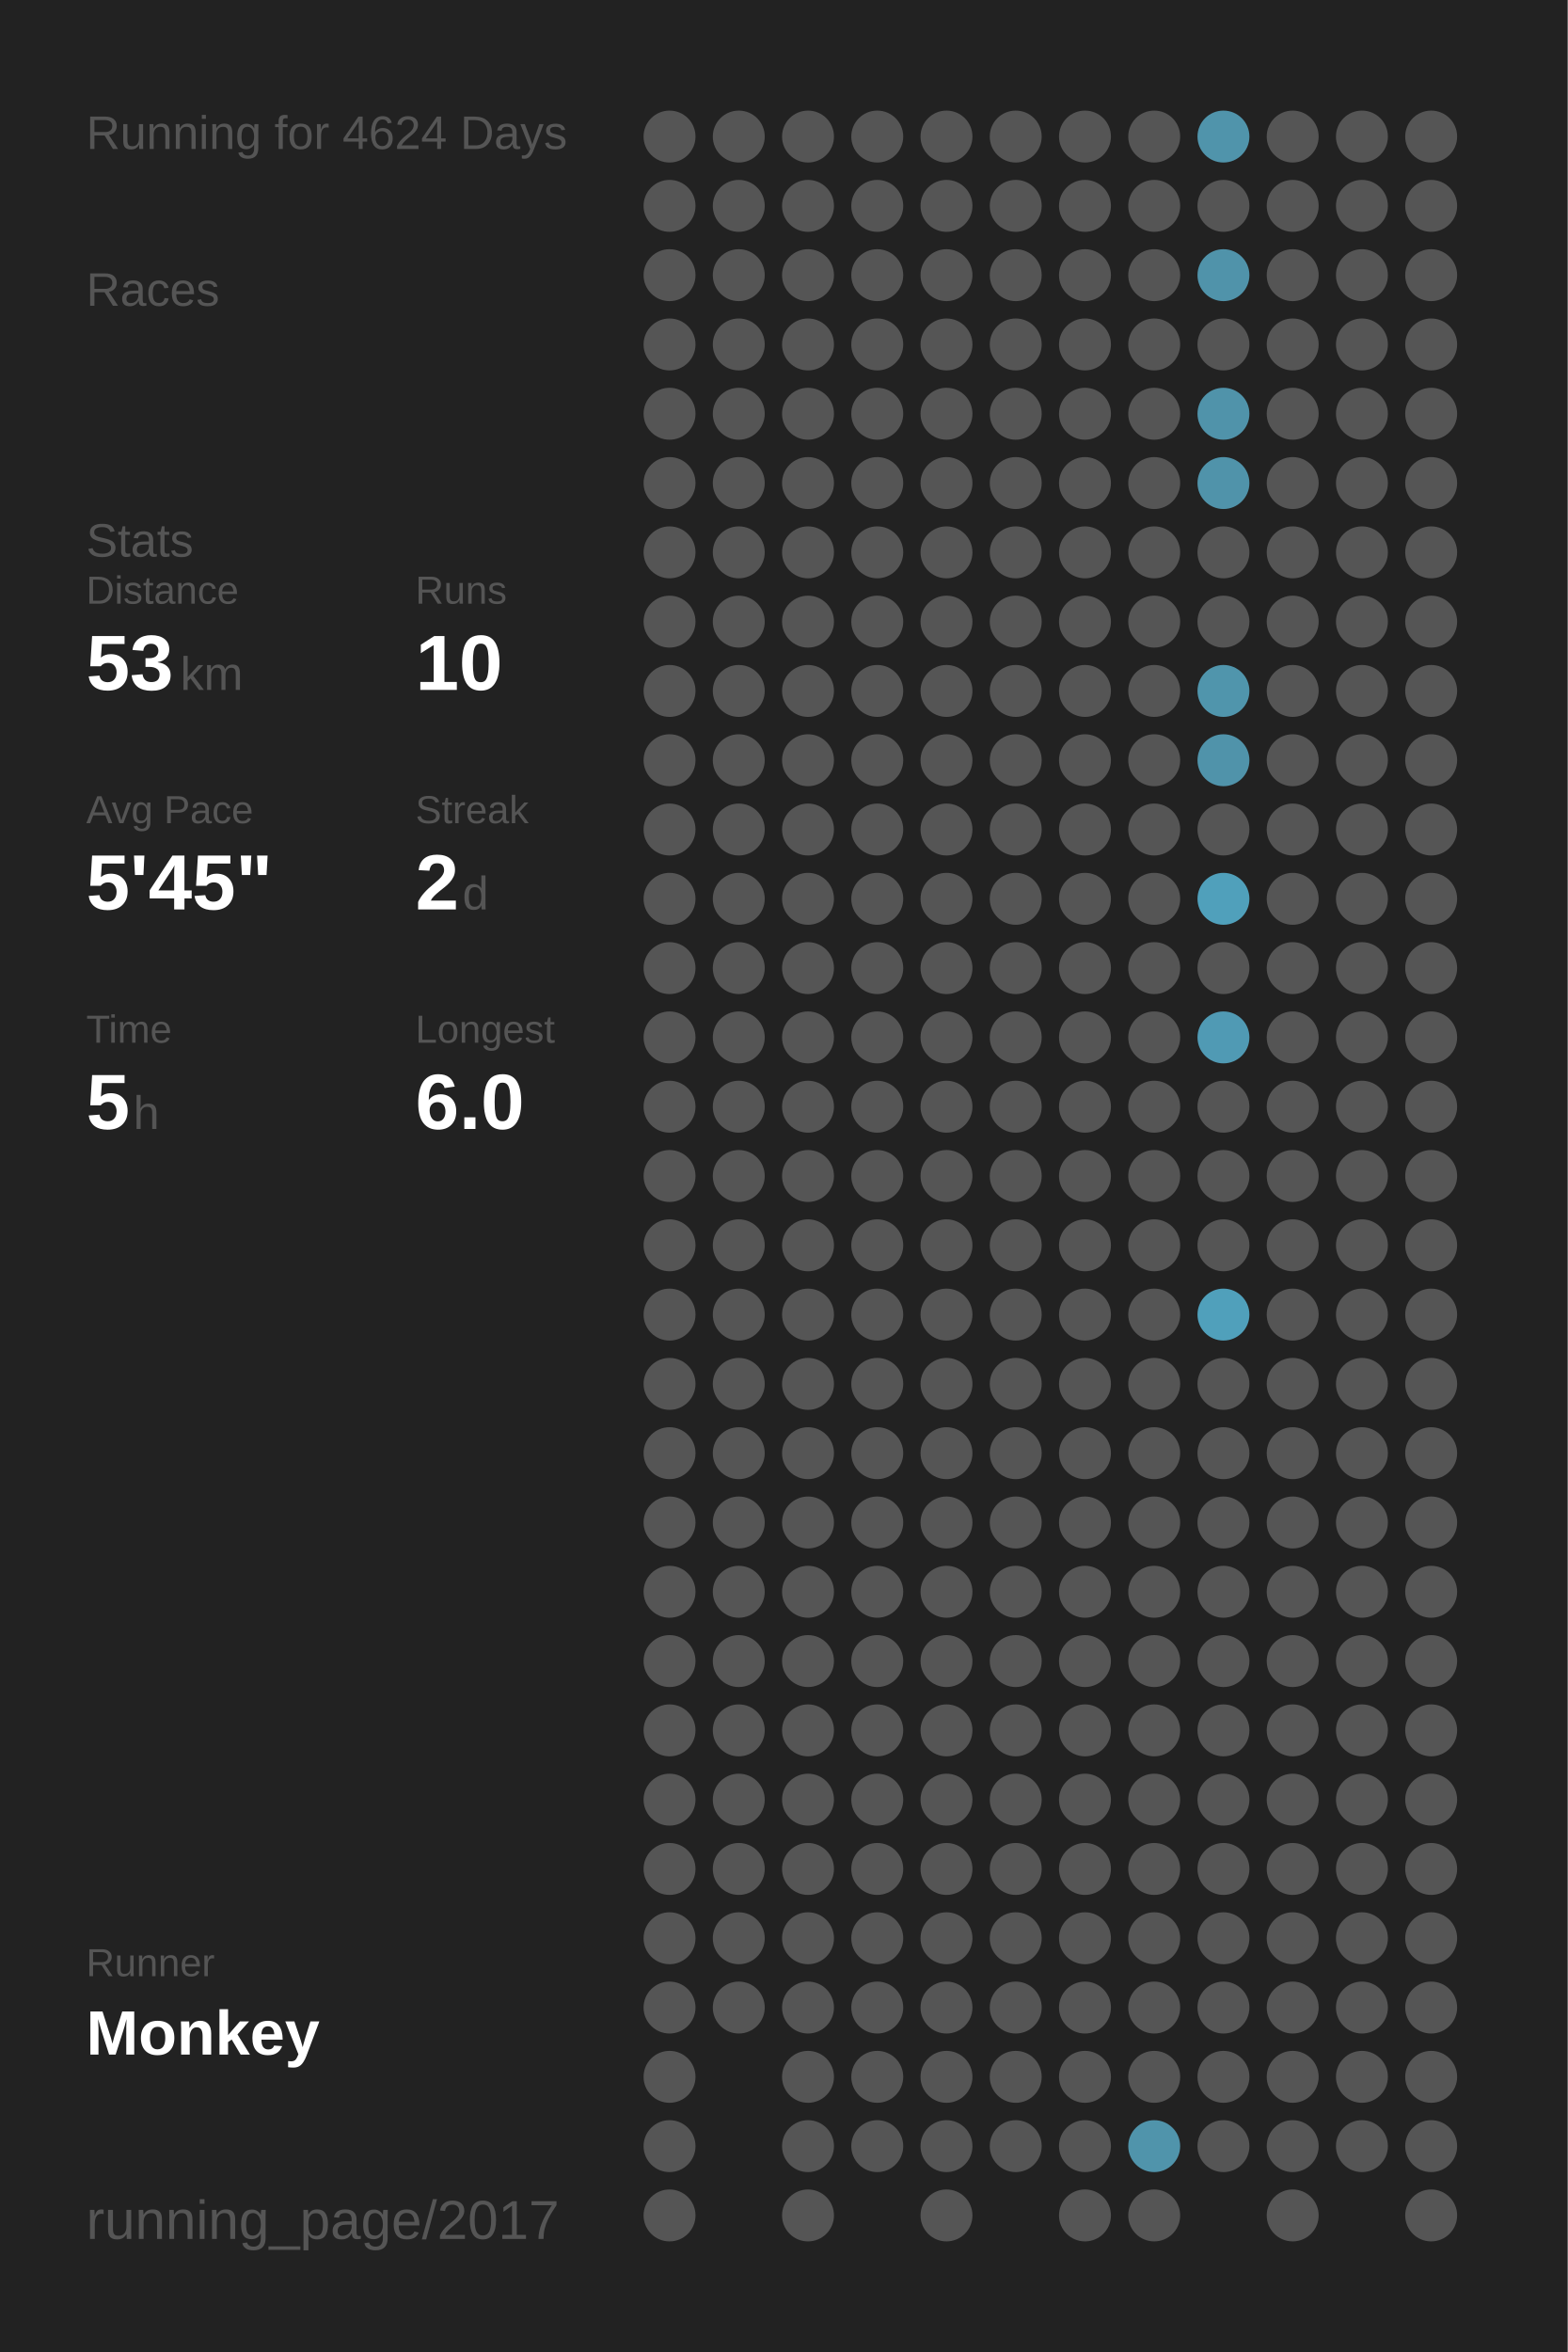
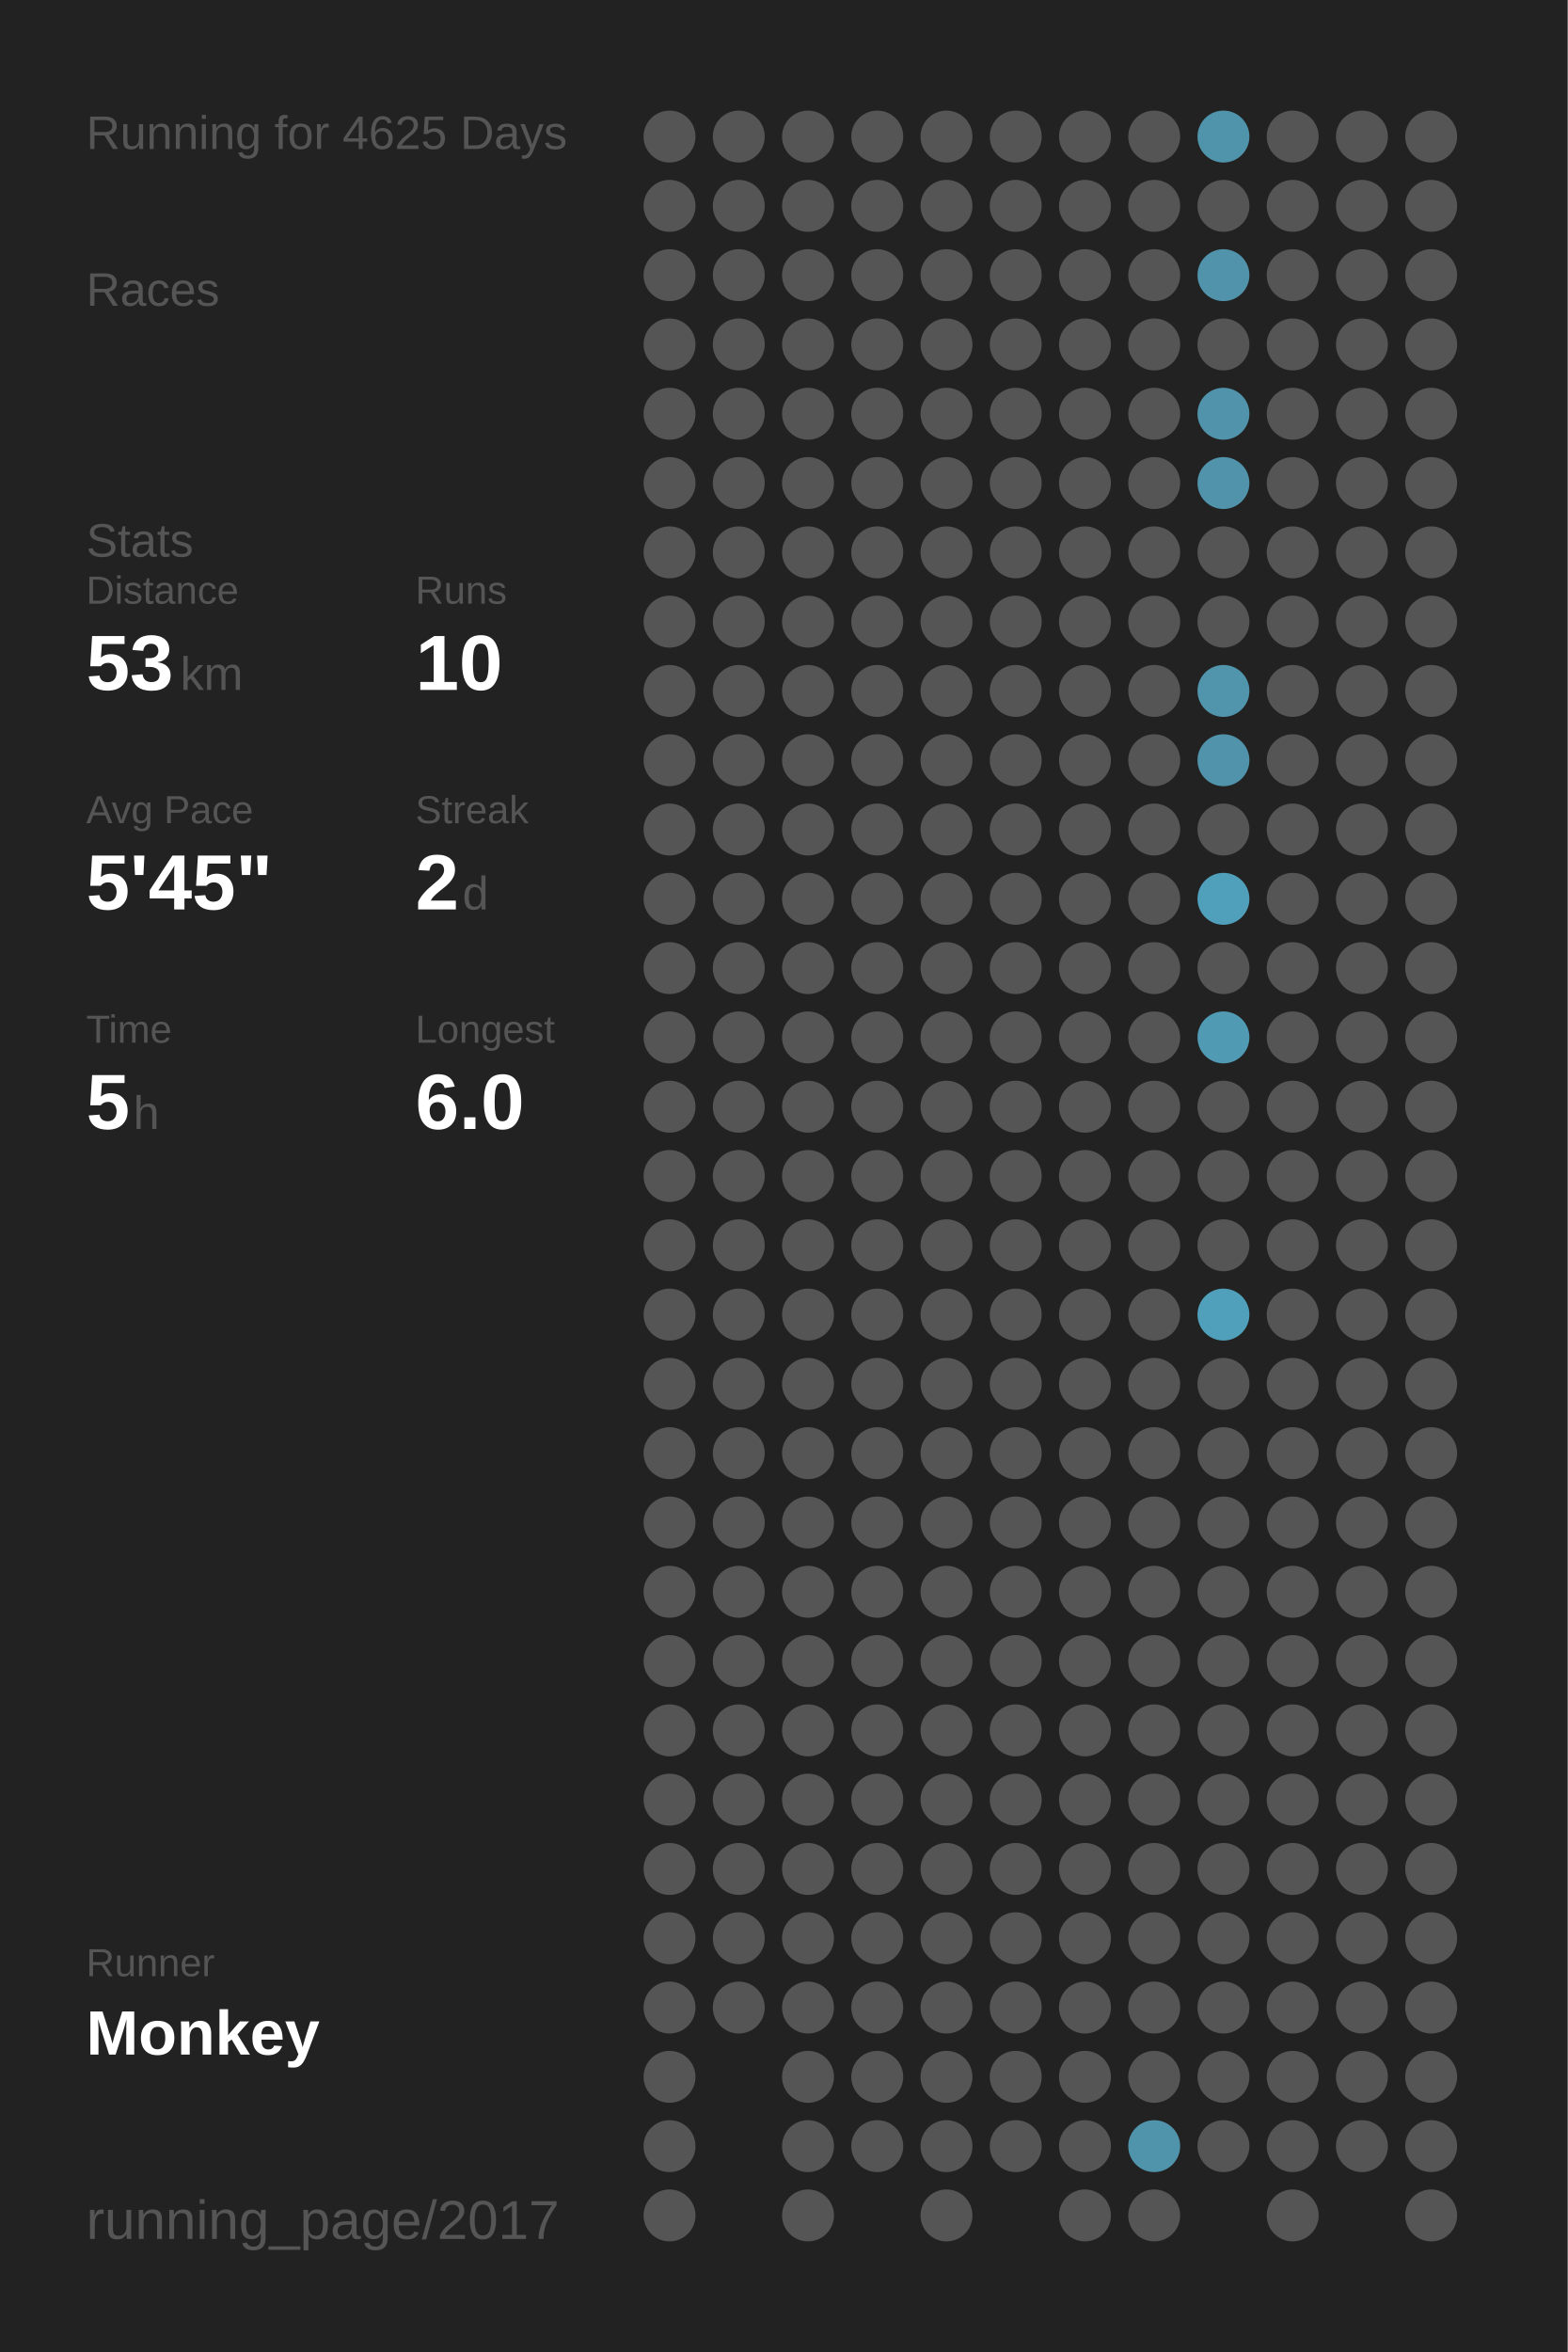
<svg xmlns="http://www.w3.org/2000/svg" baseProfile="full" height="300mm" version="1.1" viewBox="0,0,200,300" width="200mm">
  <defs />
  <rect fill="#222222" height="300" width="200" x="0" y="0" />
-   <text fill="#555555" style="font-size:6px; font-family:Arial;" x="11" y="19">Running for 4624 Days</text>
+   <text fill="#555555" style="font-size:6px; font-family:Arial;" x="11" y="19">Running for 4625 Days</text>
  <text fill="#555555" style="font-size:6px; font-family:Arial;" x="11" y="39">Races</text>
  <text fill="#555555" style="font-size:6px; font-family:Arial;" x="11" y="71">Stats</text>
  <text fill="#555555" style="font-size:5px; font-family:Arial;" x="11" y="77">Distance</text>
  <text fill="#FFFFFF" style="font-size:10px; font-family:Arial; font-weight:bold;" x="11" y="88">53</text>
  <text fill="#555555" style="font-size:6px; font-family:Arial;" x="23" y="88">km</text>
  <text fill="#555555" style="font-size:5px; font-family:Arial;" x="53" y="77">Runs</text>
  <text fill="#FFFFFF" style="font-size:10px; font-family:Arial; font-weight:bold;" x="53" y="88">10</text>
  <text fill="#555555" style="font-size:5px; font-family:Arial;" x="11" y="105">Avg Pace</text>
  <text fill="#FFFFFF" style="font-size:10px; font-family:Arial; font-weight:bold;" x="11" y="116">5'45"</text>
  <text fill="#555555" style="font-size:5px; font-family:Arial;" x="53" y="105">Streak</text>
  <text fill="#FFFFFF" style="font-size:10px; font-family:Arial; font-weight:bold;" x="53" y="116">2</text>
  <text fill="#555555" style="font-size:6px; font-family:Arial;" x="59" y="116">d</text>
  <text fill="#555555" style="font-size:5px; font-family:Arial;" x="11" y="133">Time</text>
  <text fill="#FFFFFF" style="font-size:10px; font-family:Arial; font-weight:bold;" x="11" y="144">5</text>
  <text fill="#555555" style="font-size:6px; font-family:Arial;" x="17" y="144">h</text>
  <text fill="#555555" style="font-size:5px; font-family:Arial;" x="53" y="133">Longest</text>
  <text fill="#FFFFFF" style="font-size:10px; font-family:Arial; font-weight:bold;" x="53" y="144">6.0</text>
  <text fill="#555555" style="font-size:5px; font-family:Arial;" x="11" y="252.065">Runner</text>
  <text fill="#FFFFFF" style="font-size:8px; font-family:Arial; font-weight:bold;" x="11" y="262.065">Monkey</text>
  <text fill="#555555" style="font-size:7px; font-family:Arial;" x="11" y="285.581">running_page/2017</text>
  <circle cx="85.417" cy="17.419" fill="#555555" r="3.312" />
  <circle cx="85.417" cy="26.258" fill="#555555" r="3.312" />
  <circle cx="85.417" cy="35.097" fill="#555555" r="3.312" />
  <circle cx="85.417" cy="43.935" fill="#555555" r="3.312" />
  <circle cx="85.417" cy="52.774" fill="#555555" r="3.312" />
  <circle cx="85.417" cy="61.613" fill="#555555" r="3.312" />
  <circle cx="85.417" cy="70.452" fill="#555555" r="3.312" />
  <circle cx="85.417" cy="79.29" fill="#555555" r="3.312" />
  <circle cx="85.417" cy="88.129" fill="#555555" r="3.312" />
  <circle cx="85.417" cy="96.968" fill="#555555" r="3.312" />
  <circle cx="85.417" cy="105.806" fill="#555555" r="3.312" />
  <circle cx="85.417" cy="114.645" fill="#555555" r="3.312" />
  <circle cx="85.417" cy="123.484" fill="#555555" r="3.312" />
  <circle cx="85.417" cy="132.323" fill="#555555" r="3.312" />
  <circle cx="85.417" cy="141.161" fill="#555555" r="3.312" />
  <circle cx="85.417" cy="150" fill="#555555" r="3.312" />
  <circle cx="85.417" cy="158.839" fill="#555555" r="3.312" />
  <circle cx="85.417" cy="167.677" fill="#555555" r="3.312" />
  <circle cx="85.417" cy="176.516" fill="#555555" r="3.312" />
  <circle cx="85.417" cy="185.355" fill="#555555" r="3.312" />
  <circle cx="85.417" cy="194.194" fill="#555555" r="3.312" />
  <circle cx="85.417" cy="203.032" fill="#555555" r="3.312" />
  <circle cx="85.417" cy="211.871" fill="#555555" r="3.312" />
  <circle cx="85.417" cy="220.71" fill="#555555" r="3.312" />
  <circle cx="85.417" cy="229.548" fill="#555555" r="3.312" />
  <circle cx="85.417" cy="238.387" fill="#555555" r="3.312" />
  <circle cx="85.417" cy="247.226" fill="#555555" r="3.312" />
  <circle cx="85.417" cy="256.065" fill="#555555" r="3.312" />
  <circle cx="85.417" cy="264.903" fill="#555555" r="3.312" />
  <circle cx="85.417" cy="273.742" fill="#555555" r="3.312" />
  <circle cx="85.417" cy="282.581" fill="#555555" r="3.312" />
  <circle cx="94.25" cy="17.419" fill="#555555" r="3.312" />
  <circle cx="94.25" cy="26.258" fill="#555555" r="3.312" />
  <circle cx="94.25" cy="35.097" fill="#555555" r="3.312" />
  <circle cx="94.25" cy="43.935" fill="#555555" r="3.312" />
  <circle cx="94.25" cy="52.774" fill="#555555" r="3.312" />
  <circle cx="94.25" cy="61.613" fill="#555555" r="3.312" />
  <circle cx="94.25" cy="70.452" fill="#555555" r="3.312" />
  <circle cx="94.25" cy="79.29" fill="#555555" r="3.312" />
  <circle cx="94.25" cy="88.129" fill="#555555" r="3.312" />
  <circle cx="94.25" cy="96.968" fill="#555555" r="3.312" />
  <circle cx="94.25" cy="105.806" fill="#555555" r="3.312" />
  <circle cx="94.25" cy="114.645" fill="#555555" r="3.312" />
  <circle cx="94.25" cy="123.484" fill="#555555" r="3.312" />
  <circle cx="94.25" cy="132.323" fill="#555555" r="3.312" />
  <circle cx="94.25" cy="141.161" fill="#555555" r="3.312" />
  <circle cx="94.25" cy="150" fill="#555555" r="3.312" />
  <circle cx="94.25" cy="158.839" fill="#555555" r="3.312" />
  <circle cx="94.25" cy="167.677" fill="#555555" r="3.312" />
  <circle cx="94.25" cy="176.516" fill="#555555" r="3.312" />
  <circle cx="94.25" cy="185.355" fill="#555555" r="3.312" />
  <circle cx="94.25" cy="194.194" fill="#555555" r="3.312" />
  <circle cx="94.25" cy="203.032" fill="#555555" r="3.312" />
  <circle cx="94.25" cy="211.871" fill="#555555" r="3.312" />
  <circle cx="94.25" cy="220.71" fill="#555555" r="3.312" />
  <circle cx="94.25" cy="229.548" fill="#555555" r="3.312" />
  <circle cx="94.25" cy="238.387" fill="#555555" r="3.312" />
  <circle cx="94.25" cy="247.226" fill="#555555" r="3.312" />
  <circle cx="94.25" cy="256.065" fill="#555555" r="3.312" />
  <circle cx="103.083" cy="17.419" fill="#555555" r="3.312" />
  <circle cx="103.083" cy="26.258" fill="#555555" r="3.312" />
  <circle cx="103.083" cy="35.097" fill="#555555" r="3.312" />
  <circle cx="103.083" cy="43.935" fill="#555555" r="3.312" />
  <circle cx="103.083" cy="52.774" fill="#555555" r="3.312" />
  <circle cx="103.083" cy="61.613" fill="#555555" r="3.312" />
  <circle cx="103.083" cy="70.452" fill="#555555" r="3.312" />
  <circle cx="103.083" cy="79.29" fill="#555555" r="3.312" />
  <circle cx="103.083" cy="88.129" fill="#555555" r="3.312" />
  <circle cx="103.083" cy="96.968" fill="#555555" r="3.312" />
  <circle cx="103.083" cy="105.806" fill="#555555" r="3.312" />
  <circle cx="103.083" cy="114.645" fill="#555555" r="3.312" />
  <circle cx="103.083" cy="123.484" fill="#555555" r="3.312" />
  <circle cx="103.083" cy="132.323" fill="#555555" r="3.312" />
  <circle cx="103.083" cy="141.161" fill="#555555" r="3.312" />
  <circle cx="103.083" cy="150" fill="#555555" r="3.312" />
  <circle cx="103.083" cy="158.839" fill="#555555" r="3.312" />
  <circle cx="103.083" cy="167.677" fill="#555555" r="3.312" />
  <circle cx="103.083" cy="176.516" fill="#555555" r="3.312" />
  <circle cx="103.083" cy="185.355" fill="#555555" r="3.312" />
  <circle cx="103.083" cy="194.194" fill="#555555" r="3.312" />
  <circle cx="103.083" cy="203.032" fill="#555555" r="3.312" />
  <circle cx="103.083" cy="211.871" fill="#555555" r="3.312" />
  <circle cx="103.083" cy="220.71" fill="#555555" r="3.312" />
  <circle cx="103.083" cy="229.548" fill="#555555" r="3.312" />
  <circle cx="103.083" cy="238.387" fill="#555555" r="3.312" />
  <circle cx="103.083" cy="247.226" fill="#555555" r="3.312" />
  <circle cx="103.083" cy="256.065" fill="#555555" r="3.312" />
  <circle cx="103.083" cy="264.903" fill="#555555" r="3.312" />
  <circle cx="103.083" cy="273.742" fill="#555555" r="3.312" />
  <circle cx="103.083" cy="282.581" fill="#555555" r="3.312" />
  <circle cx="111.917" cy="17.419" fill="#555555" r="3.312" />
  <circle cx="111.917" cy="26.258" fill="#555555" r="3.312" />
  <circle cx="111.917" cy="35.097" fill="#555555" r="3.312" />
  <circle cx="111.917" cy="43.935" fill="#555555" r="3.312" />
  <circle cx="111.917" cy="52.774" fill="#555555" r="3.312" />
  <circle cx="111.917" cy="61.613" fill="#555555" r="3.312" />
  <circle cx="111.917" cy="70.452" fill="#555555" r="3.312" />
  <circle cx="111.917" cy="79.29" fill="#555555" r="3.312" />
  <circle cx="111.917" cy="88.129" fill="#555555" r="3.312" />
  <circle cx="111.917" cy="96.968" fill="#555555" r="3.312" />
  <circle cx="111.917" cy="105.806" fill="#555555" r="3.312" />
  <circle cx="111.917" cy="114.645" fill="#555555" r="3.312" />
  <circle cx="111.917" cy="123.484" fill="#555555" r="3.312" />
  <circle cx="111.917" cy="132.323" fill="#555555" r="3.312" />
  <circle cx="111.917" cy="141.161" fill="#555555" r="3.312" />
  <circle cx="111.917" cy="150" fill="#555555" r="3.312" />
  <circle cx="111.917" cy="158.839" fill="#555555" r="3.312" />
  <circle cx="111.917" cy="167.677" fill="#555555" r="3.312" />
  <circle cx="111.917" cy="176.516" fill="#555555" r="3.312" />
  <circle cx="111.917" cy="185.355" fill="#555555" r="3.312" />
  <circle cx="111.917" cy="194.194" fill="#555555" r="3.312" />
  <circle cx="111.917" cy="203.032" fill="#555555" r="3.312" />
  <circle cx="111.917" cy="211.871" fill="#555555" r="3.312" />
  <circle cx="111.917" cy="220.71" fill="#555555" r="3.312" />
  <circle cx="111.917" cy="229.548" fill="#555555" r="3.312" />
  <circle cx="111.917" cy="238.387" fill="#555555" r="3.312" />
  <circle cx="111.917" cy="247.226" fill="#555555" r="3.312" />
  <circle cx="111.917" cy="256.065" fill="#555555" r="3.312" />
  <circle cx="111.917" cy="264.903" fill="#555555" r="3.312" />
  <circle cx="111.917" cy="273.742" fill="#555555" r="3.312" />
  <circle cx="120.75" cy="17.419" fill="#555555" r="3.312" />
  <circle cx="120.75" cy="26.258" fill="#555555" r="3.312" />
  <circle cx="120.75" cy="35.097" fill="#555555" r="3.312" />
  <circle cx="120.75" cy="43.935" fill="#555555" r="3.312" />
  <circle cx="120.75" cy="52.774" fill="#555555" r="3.312" />
  <circle cx="120.75" cy="61.613" fill="#555555" r="3.312" />
  <circle cx="120.75" cy="70.452" fill="#555555" r="3.312" />
  <circle cx="120.75" cy="79.29" fill="#555555" r="3.312" />
  <circle cx="120.75" cy="88.129" fill="#555555" r="3.312" />
  <circle cx="120.75" cy="96.968" fill="#555555" r="3.312" />
  <circle cx="120.75" cy="105.806" fill="#555555" r="3.312" />
  <circle cx="120.75" cy="114.645" fill="#555555" r="3.312" />
  <circle cx="120.75" cy="123.484" fill="#555555" r="3.312" />
  <circle cx="120.75" cy="132.323" fill="#555555" r="3.312" />
  <circle cx="120.75" cy="141.161" fill="#555555" r="3.312" />
  <circle cx="120.75" cy="150" fill="#555555" r="3.312" />
  <circle cx="120.75" cy="158.839" fill="#555555" r="3.312" />
  <circle cx="120.75" cy="167.677" fill="#555555" r="3.312" />
  <circle cx="120.75" cy="176.516" fill="#555555" r="3.312" />
  <circle cx="120.75" cy="185.355" fill="#555555" r="3.312" />
  <circle cx="120.75" cy="194.194" fill="#555555" r="3.312" />
  <circle cx="120.75" cy="203.032" fill="#555555" r="3.312" />
  <circle cx="120.75" cy="211.871" fill="#555555" r="3.312" />
  <circle cx="120.75" cy="220.71" fill="#555555" r="3.312" />
  <circle cx="120.75" cy="229.548" fill="#555555" r="3.312" />
  <circle cx="120.75" cy="238.387" fill="#555555" r="3.312" />
  <circle cx="120.75" cy="247.226" fill="#555555" r="3.312" />
  <circle cx="120.75" cy="256.065" fill="#555555" r="3.312" />
  <circle cx="120.75" cy="264.903" fill="#555555" r="3.312" />
  <circle cx="120.75" cy="273.742" fill="#555555" r="3.312" />
  <circle cx="120.75" cy="282.581" fill="#555555" r="3.312" />
  <circle cx="129.583" cy="17.419" fill="#555555" r="3.312" />
  <circle cx="129.583" cy="26.258" fill="#555555" r="3.312" />
  <circle cx="129.583" cy="35.097" fill="#555555" r="3.312" />
  <circle cx="129.583" cy="43.935" fill="#555555" r="3.312" />
  <circle cx="129.583" cy="52.774" fill="#555555" r="3.312" />
  <circle cx="129.583" cy="61.613" fill="#555555" r="3.312" />
  <circle cx="129.583" cy="70.452" fill="#555555" r="3.312" />
  <circle cx="129.583" cy="79.29" fill="#555555" r="3.312" />
  <circle cx="129.583" cy="88.129" fill="#555555" r="3.312" />
  <circle cx="129.583" cy="96.968" fill="#555555" r="3.312" />
  <circle cx="129.583" cy="105.806" fill="#555555" r="3.312" />
  <circle cx="129.583" cy="114.645" fill="#555555" r="3.312" />
  <circle cx="129.583" cy="123.484" fill="#555555" r="3.312" />
  <circle cx="129.583" cy="132.323" fill="#555555" r="3.312" />
  <circle cx="129.583" cy="141.161" fill="#555555" r="3.312" />
  <circle cx="129.583" cy="150" fill="#555555" r="3.312" />
  <circle cx="129.583" cy="158.839" fill="#555555" r="3.312" />
  <circle cx="129.583" cy="167.677" fill="#555555" r="3.312" />
  <circle cx="129.583" cy="176.516" fill="#555555" r="3.312" />
  <circle cx="129.583" cy="185.355" fill="#555555" r="3.312" />
  <circle cx="129.583" cy="194.194" fill="#555555" r="3.312" />
  <circle cx="129.583" cy="203.032" fill="#555555" r="3.312" />
  <circle cx="129.583" cy="211.871" fill="#555555" r="3.312" />
  <circle cx="129.583" cy="220.71" fill="#555555" r="3.312" />
  <circle cx="129.583" cy="229.548" fill="#555555" r="3.312" />
  <circle cx="129.583" cy="238.387" fill="#555555" r="3.312" />
  <circle cx="129.583" cy="247.226" fill="#555555" r="3.312" />
  <circle cx="129.583" cy="256.065" fill="#555555" r="3.312" />
  <circle cx="129.583" cy="264.903" fill="#555555" r="3.312" />
  <circle cx="129.583" cy="273.742" fill="#555555" r="3.312" />
  <circle cx="138.417" cy="17.419" fill="#555555" r="3.312" />
  <circle cx="138.417" cy="26.258" fill="#555555" r="3.312" />
  <circle cx="138.417" cy="35.097" fill="#555555" r="3.312" />
  <circle cx="138.417" cy="43.935" fill="#555555" r="3.312" />
  <circle cx="138.417" cy="52.774" fill="#555555" r="3.312" />
  <circle cx="138.417" cy="61.613" fill="#555555" r="3.312" />
  <circle cx="138.417" cy="70.452" fill="#555555" r="3.312" />
  <circle cx="138.417" cy="79.29" fill="#555555" r="3.312" />
  <circle cx="138.417" cy="88.129" fill="#555555" r="3.312" />
  <circle cx="138.417" cy="96.968" fill="#555555" r="3.312" />
  <circle cx="138.417" cy="105.806" fill="#555555" r="3.312" />
  <circle cx="138.417" cy="114.645" fill="#555555" r="3.312" />
  <circle cx="138.417" cy="123.484" fill="#555555" r="3.312" />
  <circle cx="138.417" cy="132.323" fill="#555555" r="3.312" />
  <circle cx="138.417" cy="141.161" fill="#555555" r="3.312" />
  <circle cx="138.417" cy="150" fill="#555555" r="3.312" />
  <circle cx="138.417" cy="158.839" fill="#555555" r="3.312" />
  <circle cx="138.417" cy="167.677" fill="#555555" r="3.312" />
  <circle cx="138.417" cy="176.516" fill="#555555" r="3.312" />
  <circle cx="138.417" cy="185.355" fill="#555555" r="3.312" />
  <circle cx="138.417" cy="194.194" fill="#555555" r="3.312" />
  <circle cx="138.417" cy="203.032" fill="#555555" r="3.312" />
  <circle cx="138.417" cy="211.871" fill="#555555" r="3.312" />
  <circle cx="138.417" cy="220.71" fill="#555555" r="3.312" />
  <circle cx="138.417" cy="229.548" fill="#555555" r="3.312" />
  <circle cx="138.417" cy="238.387" fill="#555555" r="3.312" />
  <circle cx="138.417" cy="247.226" fill="#555555" r="3.312" />
  <circle cx="138.417" cy="256.065" fill="#555555" r="3.312" />
  <circle cx="138.417" cy="264.903" fill="#555555" r="3.312" />
  <circle cx="138.417" cy="273.742" fill="#555555" r="3.312" />
  <circle cx="138.417" cy="282.581" fill="#555555" r="3.312" />
  <circle cx="147.25" cy="17.419" fill="#555555" r="3.312" />
  <circle cx="147.25" cy="26.258" fill="#555555" r="3.312" />
  <circle cx="147.25" cy="35.097" fill="#555555" r="3.312" />
  <circle cx="147.25" cy="43.935" fill="#555555" r="3.312" />
  <circle cx="147.25" cy="52.774" fill="#555555" r="3.312" />
  <circle cx="147.25" cy="61.613" fill="#555555" r="3.312" />
  <circle cx="147.25" cy="70.452" fill="#555555" r="3.312" />
  <circle cx="147.25" cy="79.29" fill="#555555" r="3.312" />
  <circle cx="147.25" cy="88.129" fill="#555555" r="3.312" />
  <circle cx="147.25" cy="96.968" fill="#555555" r="3.312" />
  <circle cx="147.25" cy="105.806" fill="#555555" r="3.312" />
  <circle cx="147.25" cy="114.645" fill="#555555" r="3.312" />
  <circle cx="147.25" cy="123.484" fill="#555555" r="3.312" />
  <circle cx="147.25" cy="132.323" fill="#555555" r="3.312" />
  <circle cx="147.25" cy="141.161" fill="#555555" r="3.312" />
  <circle cx="147.25" cy="150" fill="#555555" r="3.312" />
  <circle cx="147.25" cy="158.839" fill="#555555" r="3.312" />
  <circle cx="147.25" cy="167.677" fill="#555555" r="3.312" />
  <circle cx="147.25" cy="176.516" fill="#555555" r="3.312" />
  <circle cx="147.25" cy="185.355" fill="#555555" r="3.312" />
  <circle cx="147.25" cy="194.194" fill="#555555" r="3.312" />
  <circle cx="147.25" cy="203.032" fill="#555555" r="3.312" />
  <circle cx="147.25" cy="211.871" fill="#555555" r="3.312" />
  <circle cx="147.25" cy="220.71" fill="#555555" r="3.312" />
  <circle cx="147.25" cy="229.548" fill="#555555" r="3.312" />
  <circle cx="147.25" cy="238.387" fill="#555555" r="3.312" />
  <circle cx="147.25" cy="247.226" fill="#555555" r="3.312" />
  <circle cx="147.25" cy="256.065" fill="#555555" r="3.312" />
  <circle cx="147.25" cy="264.903" fill="#555555" r="3.312" />
  <circle cx="147.25" cy="273.742" fill="#5094ab" r="3.312" />
  <circle cx="147.25" cy="282.581" fill="#555555" r="3.312" />
  <circle cx="156.083" cy="17.419" fill="#5094ab" r="3.312" />
  <circle cx="156.083" cy="26.258" fill="#555555" r="3.312" />
  <circle cx="156.083" cy="35.097" fill="#5093aa" r="3.312" />
  <circle cx="156.083" cy="43.935" fill="#555555" r="3.312" />
  <circle cx="156.083" cy="52.774" fill="#5093aa" r="3.312" />
  <circle cx="156.083" cy="61.613" fill="#5093aa" r="3.312" />
  <circle cx="156.083" cy="70.452" fill="#555555" r="3.312" />
  <circle cx="156.083" cy="79.29" fill="#555555" r="3.312" />
  <circle cx="156.083" cy="88.129" fill="#5095ac" r="3.312" />
  <circle cx="156.083" cy="96.968" fill="#5093aa" r="3.312" />
  <circle cx="156.083" cy="105.806" fill="#555555" r="3.312" />
  <circle cx="156.083" cy="114.645" fill="#50a0bb" r="3.312" />
  <circle cx="156.083" cy="123.484" fill="#555555" r="3.312" />
  <circle cx="156.083" cy="132.323" fill="#509ab4" r="3.312" />
  <circle cx="156.083" cy="141.161" fill="#555555" r="3.312" />
  <circle cx="156.083" cy="150" fill="#555555" r="3.312" />
  <circle cx="156.083" cy="158.839" fill="#555555" r="3.312" />
  <circle cx="156.083" cy="167.677" fill="#50a0bb" r="3.312" />
  <circle cx="156.083" cy="176.516" fill="#555555" r="3.312" />
  <circle cx="156.083" cy="185.355" fill="#555555" r="3.312" />
  <circle cx="156.083" cy="194.194" fill="#555555" r="3.312" />
  <circle cx="156.083" cy="203.032" fill="#555555" r="3.312" />
  <circle cx="156.083" cy="211.871" fill="#555555" r="3.312" />
  <circle cx="156.083" cy="220.71" fill="#555555" r="3.312" />
  <circle cx="156.083" cy="229.548" fill="#555555" r="3.312" />
  <circle cx="156.083" cy="238.387" fill="#555555" r="3.312" />
  <circle cx="156.083" cy="247.226" fill="#555555" r="3.312" />
  <circle cx="156.083" cy="256.065" fill="#555555" r="3.312" />
  <circle cx="156.083" cy="264.903" fill="#555555" r="3.312" />
  <circle cx="156.083" cy="273.742" fill="#555555" r="3.312" />
  <circle cx="164.917" cy="17.419" fill="#555555" r="3.312" />
  <circle cx="164.917" cy="26.258" fill="#555555" r="3.312" />
  <circle cx="164.917" cy="35.097" fill="#555555" r="3.312" />
  <circle cx="164.917" cy="43.935" fill="#555555" r="3.312" />
  <circle cx="164.917" cy="52.774" fill="#555555" r="3.312" />
  <circle cx="164.917" cy="61.613" fill="#555555" r="3.312" />
  <circle cx="164.917" cy="70.452" fill="#555555" r="3.312" />
  <circle cx="164.917" cy="79.29" fill="#555555" r="3.312" />
  <circle cx="164.917" cy="88.129" fill="#555555" r="3.312" />
  <circle cx="164.917" cy="96.968" fill="#555555" r="3.312" />
  <circle cx="164.917" cy="105.806" fill="#555555" r="3.312" />
  <circle cx="164.917" cy="114.645" fill="#555555" r="3.312" />
  <circle cx="164.917" cy="123.484" fill="#555555" r="3.312" />
  <circle cx="164.917" cy="132.323" fill="#555555" r="3.312" />
  <circle cx="164.917" cy="141.161" fill="#555555" r="3.312" />
  <circle cx="164.917" cy="150" fill="#555555" r="3.312" />
  <circle cx="164.917" cy="158.839" fill="#555555" r="3.312" />
  <circle cx="164.917" cy="167.677" fill="#555555" r="3.312" />
  <circle cx="164.917" cy="176.516" fill="#555555" r="3.312" />
  <circle cx="164.917" cy="185.355" fill="#555555" r="3.312" />
  <circle cx="164.917" cy="194.194" fill="#555555" r="3.312" />
  <circle cx="164.917" cy="203.032" fill="#555555" r="3.312" />
  <circle cx="164.917" cy="211.871" fill="#555555" r="3.312" />
  <circle cx="164.917" cy="220.71" fill="#555555" r="3.312" />
  <circle cx="164.917" cy="229.548" fill="#555555" r="3.312" />
  <circle cx="164.917" cy="238.387" fill="#555555" r="3.312" />
  <circle cx="164.917" cy="247.226" fill="#555555" r="3.312" />
  <circle cx="164.917" cy="256.065" fill="#555555" r="3.312" />
  <circle cx="164.917" cy="264.903" fill="#555555" r="3.312" />
  <circle cx="164.917" cy="273.742" fill="#555555" r="3.312" />
  <circle cx="164.917" cy="282.581" fill="#555555" r="3.312" />
  <circle cx="173.75" cy="17.419" fill="#555555" r="3.312" />
  <circle cx="173.75" cy="26.258" fill="#555555" r="3.312" />
  <circle cx="173.75" cy="35.097" fill="#555555" r="3.312" />
  <circle cx="173.75" cy="43.935" fill="#555555" r="3.312" />
  <circle cx="173.75" cy="52.774" fill="#555555" r="3.312" />
  <circle cx="173.75" cy="61.613" fill="#555555" r="3.312" />
  <circle cx="173.75" cy="70.452" fill="#555555" r="3.312" />
  <circle cx="173.75" cy="79.29" fill="#555555" r="3.312" />
  <circle cx="173.75" cy="88.129" fill="#555555" r="3.312" />
  <circle cx="173.75" cy="96.968" fill="#555555" r="3.312" />
  <circle cx="173.75" cy="105.806" fill="#555555" r="3.312" />
  <circle cx="173.75" cy="114.645" fill="#555555" r="3.312" />
  <circle cx="173.75" cy="123.484" fill="#555555" r="3.312" />
  <circle cx="173.75" cy="132.323" fill="#555555" r="3.312" />
  <circle cx="173.75" cy="141.161" fill="#555555" r="3.312" />
  <circle cx="173.75" cy="150" fill="#555555" r="3.312" />
  <circle cx="173.75" cy="158.839" fill="#555555" r="3.312" />
  <circle cx="173.75" cy="167.677" fill="#555555" r="3.312" />
  <circle cx="173.75" cy="176.516" fill="#555555" r="3.312" />
  <circle cx="173.75" cy="185.355" fill="#555555" r="3.312" />
  <circle cx="173.75" cy="194.194" fill="#555555" r="3.312" />
  <circle cx="173.75" cy="203.032" fill="#555555" r="3.312" />
  <circle cx="173.75" cy="211.871" fill="#555555" r="3.312" />
  <circle cx="173.75" cy="220.71" fill="#555555" r="3.312" />
  <circle cx="173.75" cy="229.548" fill="#555555" r="3.312" />
  <circle cx="173.75" cy="238.387" fill="#555555" r="3.312" />
  <circle cx="173.75" cy="247.226" fill="#555555" r="3.312" />
  <circle cx="173.75" cy="256.065" fill="#555555" r="3.312" />
  <circle cx="173.75" cy="264.903" fill="#555555" r="3.312" />
  <circle cx="173.75" cy="273.742" fill="#555555" r="3.312" />
  <circle cx="182.583" cy="17.419" fill="#555555" r="3.312" />
  <circle cx="182.583" cy="26.258" fill="#555555" r="3.312" />
  <circle cx="182.583" cy="35.097" fill="#555555" r="3.312" />
  <circle cx="182.583" cy="43.935" fill="#555555" r="3.312" />
  <circle cx="182.583" cy="52.774" fill="#555555" r="3.312" />
  <circle cx="182.583" cy="61.613" fill="#555555" r="3.312" />
  <circle cx="182.583" cy="70.452" fill="#555555" r="3.312" />
  <circle cx="182.583" cy="79.29" fill="#555555" r="3.312" />
  <circle cx="182.583" cy="88.129" fill="#555555" r="3.312" />
  <circle cx="182.583" cy="96.968" fill="#555555" r="3.312" />
  <circle cx="182.583" cy="105.806" fill="#555555" r="3.312" />
  <circle cx="182.583" cy="114.645" fill="#555555" r="3.312" />
  <circle cx="182.583" cy="123.484" fill="#555555" r="3.312" />
  <circle cx="182.583" cy="132.323" fill="#555555" r="3.312" />
  <circle cx="182.583" cy="141.161" fill="#555555" r="3.312" />
  <circle cx="182.583" cy="150" fill="#555555" r="3.312" />
  <circle cx="182.583" cy="158.839" fill="#555555" r="3.312" />
  <circle cx="182.583" cy="167.677" fill="#555555" r="3.312" />
  <circle cx="182.583" cy="176.516" fill="#555555" r="3.312" />
  <circle cx="182.583" cy="185.355" fill="#555555" r="3.312" />
  <circle cx="182.583" cy="194.194" fill="#555555" r="3.312" />
  <circle cx="182.583" cy="203.032" fill="#555555" r="3.312" />
  <circle cx="182.583" cy="211.871" fill="#555555" r="3.312" />
  <circle cx="182.583" cy="220.71" fill="#555555" r="3.312" />
  <circle cx="182.583" cy="229.548" fill="#555555" r="3.312" />
  <circle cx="182.583" cy="238.387" fill="#555555" r="3.312" />
  <circle cx="182.583" cy="247.226" fill="#555555" r="3.312" />
  <circle cx="182.583" cy="256.065" fill="#555555" r="3.312" />
  <circle cx="182.583" cy="264.903" fill="#555555" r="3.312" />
  <circle cx="182.583" cy="273.742" fill="#555555" r="3.312" />
  <circle cx="182.583" cy="282.581" fill="#555555" r="3.312" />
</svg>
